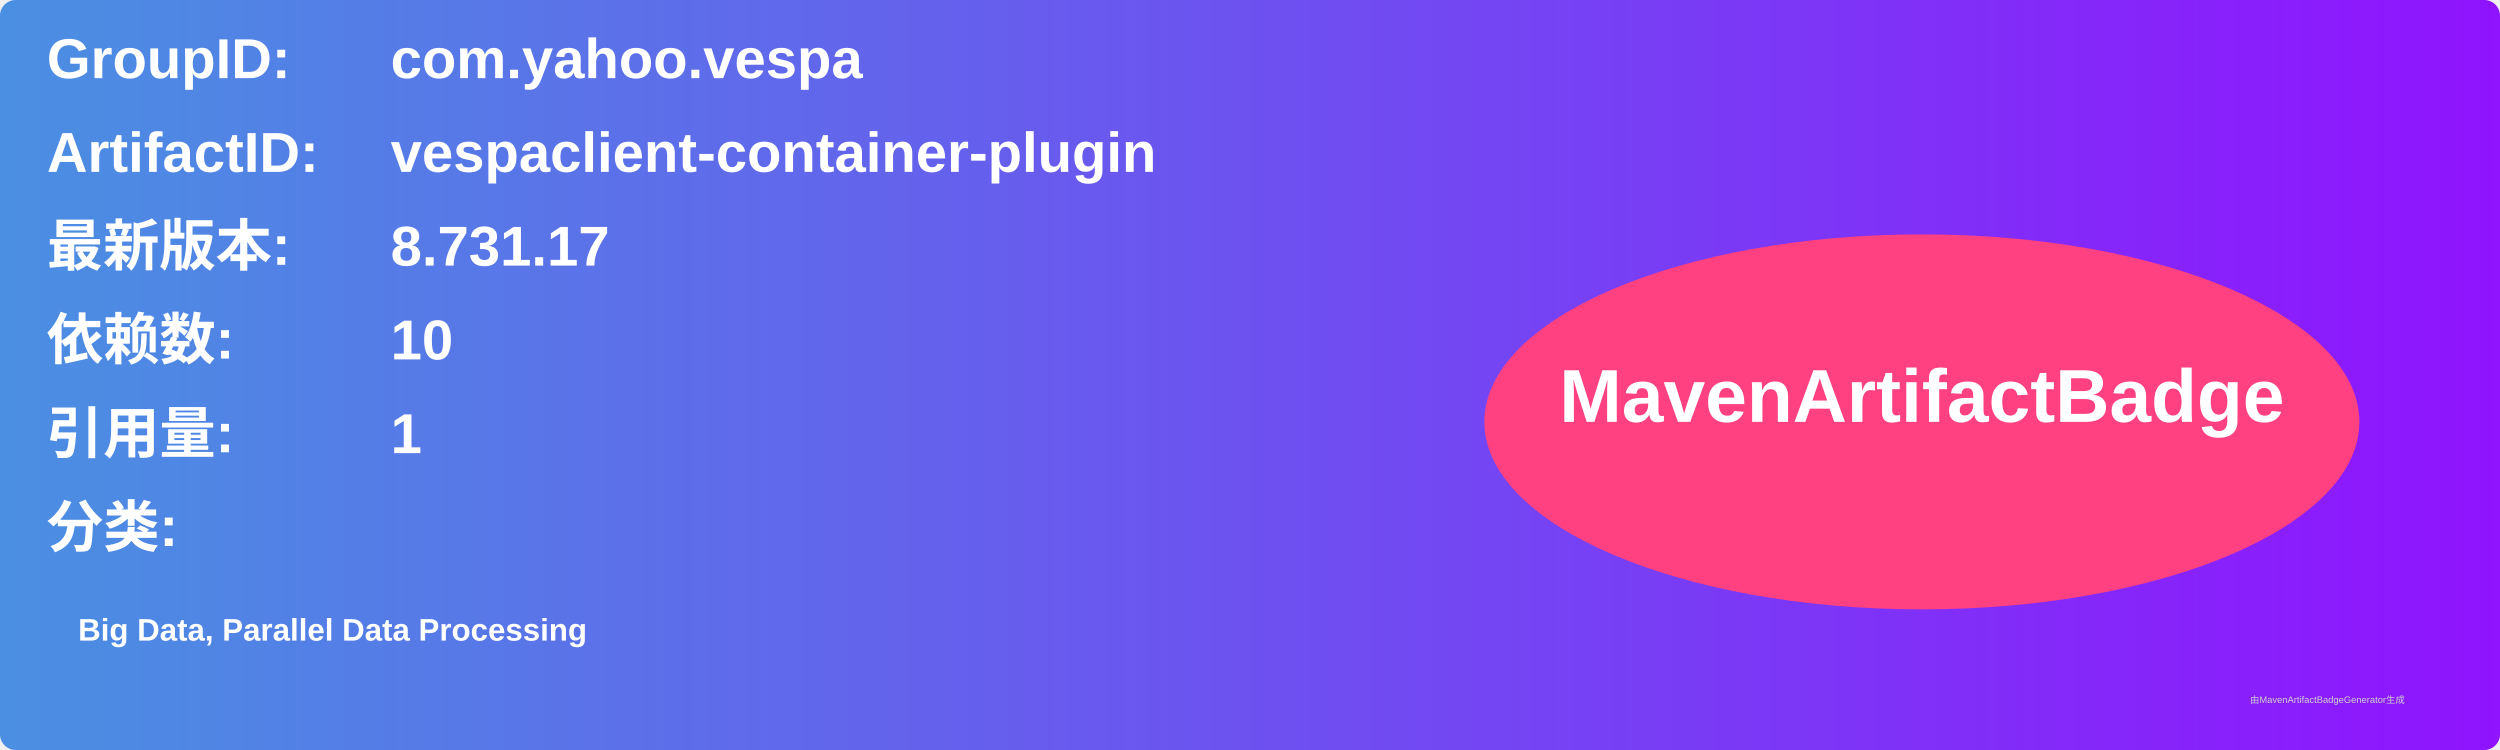
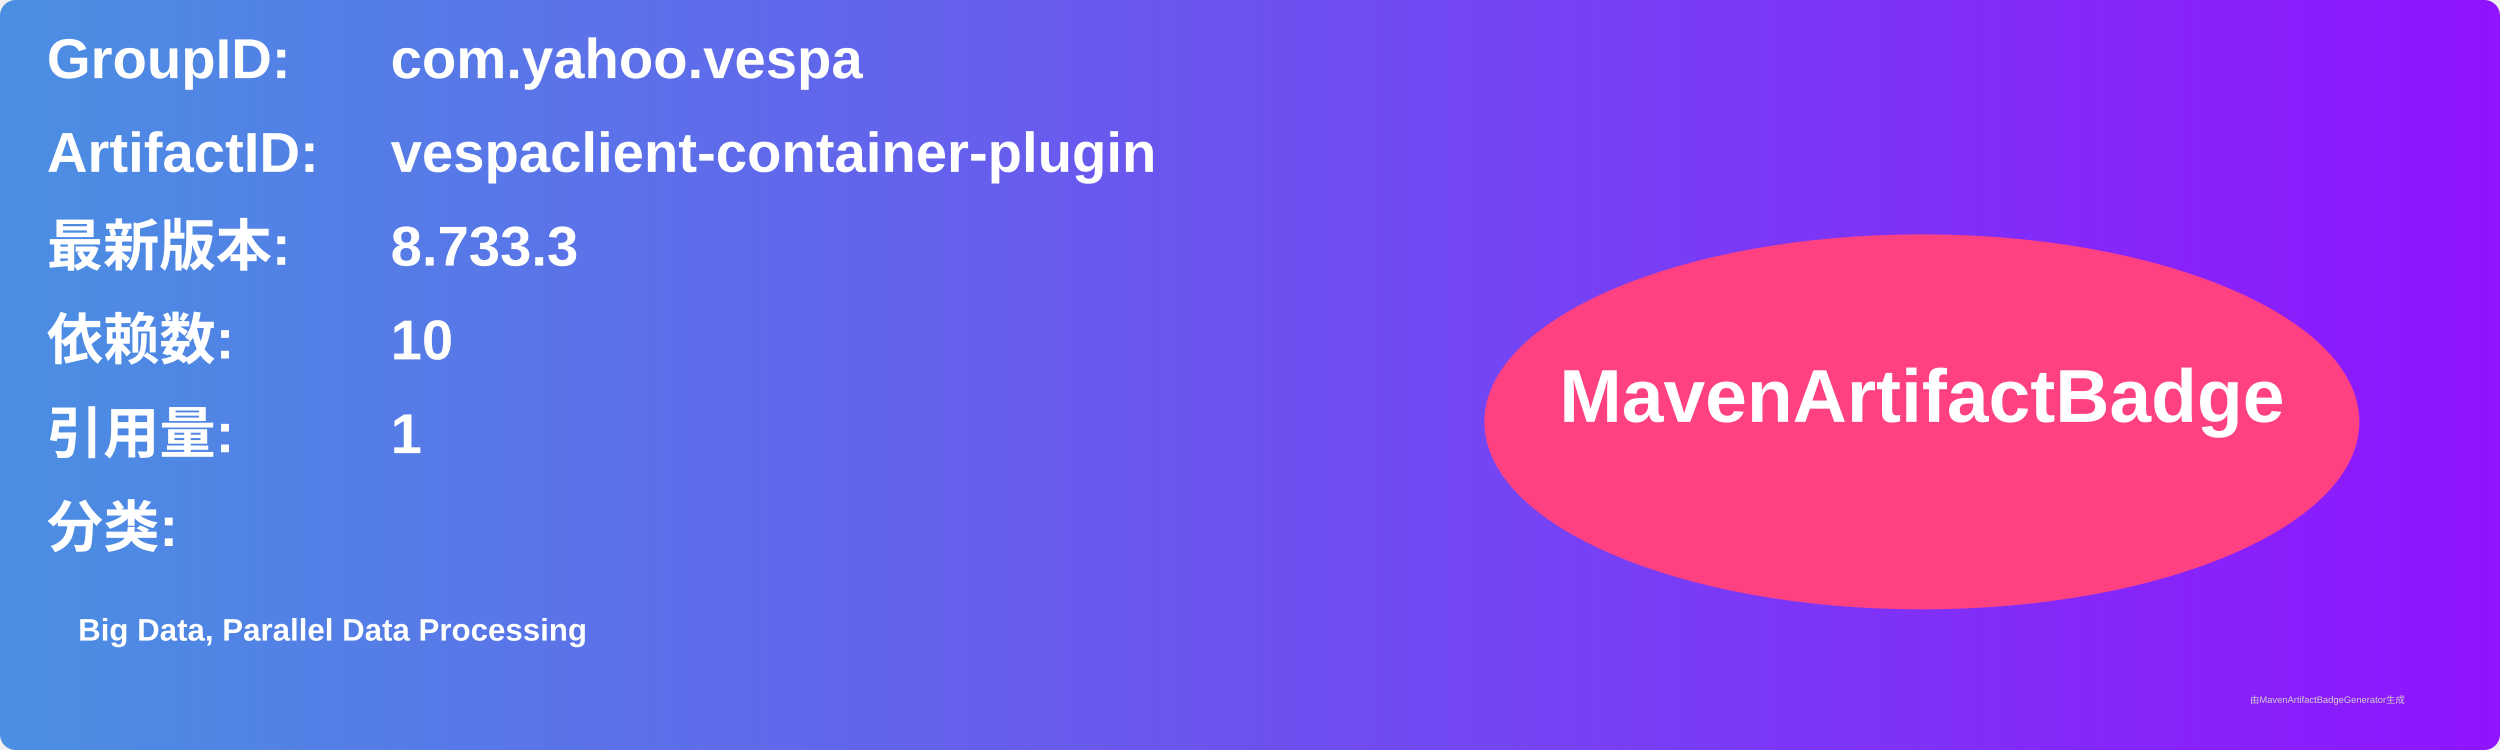
<svg xmlns="http://www.w3.org/2000/svg" width="800" height="240" viewBox="0 0 800 240">
  <linearGradient id="grad" x1="0%" y1="0%" x2="100%" y2="0%">
    <stop offset="0%" stop-color="#4a90e2" />
    <stop offset="100%" stop-color="#9013fe" />
  </linearGradient>
  <rect width="100%" height="100%" rx="5" ry="5" fill="url(#grad)" />
  <g transform="translate(15, 15)">
    <text x="0" y="10" font-family="Arial" font-size="18" fill="white" font-weight="bold" width="260">GroupID:</text>
    <text x="110" y="10" font-family="Arial" font-size="18" fill="white" font-weight="bold" width="460">com.yahoo.vespa</text>
    <text x="0" y="40" font-family="Arial" font-size="18" fill="white" font-weight="bold" width="260">ArtifactID:</text>
    <text x="110" y="40" font-family="Arial" font-size="18" fill="white" font-weight="bold" width="460">vespaclient-container-plugin</text>
    <text x="0" y="70" font-family="Arial" font-size="18" fill="white" font-weight="bold">最新版本:</text>
    <text x="110" y="70" font-family="Arial" font-size="18" fill="white" font-weight="bold">
-       <tspan font-weight="bold">8.731.17</tspan>
+       <tspan font-weight="bold">8.733.3</tspan>
    </text>
    <text x="0" y="100" font-family="Arial" font-size="18" fill="white" font-weight="bold">依赖数: </text>
    <text x="110" y="100" font-family="Arial" font-size="18" fill="white">
      <tspan font-weight="bold">10</tspan>
    </text>
    <text x="0" y="130" font-family="Arial" font-size="18" fill="white" font-weight="bold">引用量: </text>
    <text x="110" y="130" font-family="Arial" font-size="18" fill="white">
      <tspan font-weight="bold">1</tspan>
    </text>
    <text x="0" y="160" font-family="Arial" font-size="18" fill="white" font-weight="bold">分类:</text>
    <text x="10" y="190" font-family="Arial" font-size="10" fill="white">
      <tspan font-weight="bold">Big Data, Parallel Data Processing</tspan>
    </text>
    <ellipse cx="600" cy="120" rx="140" ry="60" fill="#ff4081" />
    <text x="600" y="120" text-anchor="middle" font-family="Arial" font-size="24" fill="white" font-weight="bold">MavenArtifactBadge</text>
  </g>
  <text x="720" y="225" font-family="Arial" font-size="3" fill="#d0d0d0">由MavenArtifactBadgeGenerator生成</text>
</svg>
